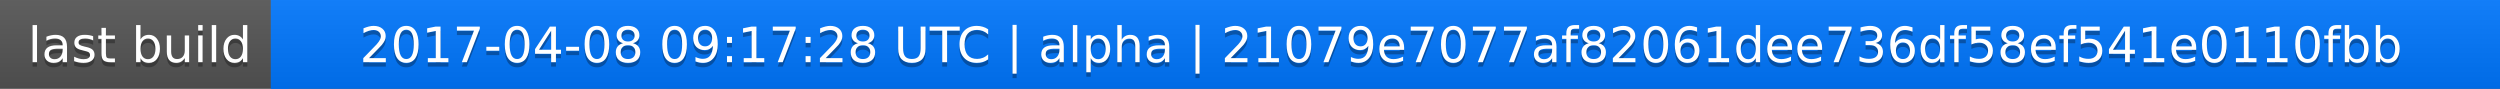
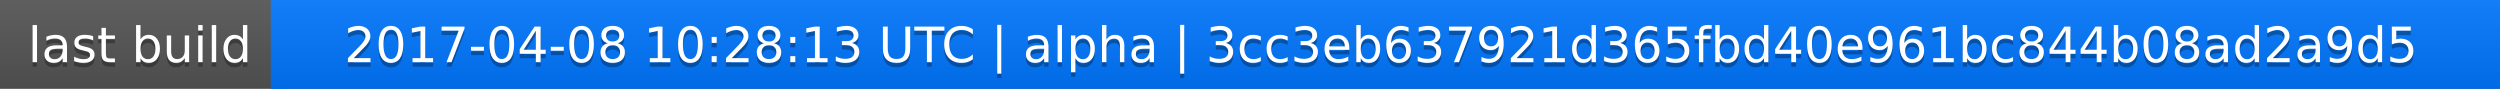
<svg xmlns="http://www.w3.org/2000/svg" width="563" height="20">
  <linearGradient id="a" x2="0" y2="100%">
    <stop offset="0" stop-color="#bbb" stop-opacity=".1" />
    <stop offset="1" stop-opacity=".1" />
  </linearGradient>
  <rect rx="0" width="563" height="20" fill="#555" />
  <rect rx="0" x="61" width="502" height="20" fill="#07f" />
  <path fill="#07f" d="M61 0h4v20h-4z" />
  <rect rx="0" width="563" height="20" fill="url(#a)" />
  <g fill="#fff" text-anchor="middle" font-family="DejaVu Sans,Verdana,Geneva,sans-serif" font-size="11">
    <text x="31.5" y="15" fill="#010101" fill-opacity=".3">last build</text>
    <text x="31.5" y="14">last build</text>
-     <text x="311" y="15" fill="#010101" fill-opacity=".3">2017-04-08 09:17:28 UTC | alpha | 21079e7077af82061dee736df58ef541e0110fbb</text>
-     <text x="311" y="14">2017-04-08 09:17:28 UTC | alpha | 21079e7077af82061dee736df58ef541e0110fbb</text>
+     <text x="311" y="15" fill="#010101" fill-opacity=".3">2017-04-08 10:28:13 UTC | alpha | 3cc3eb637921d365fbd40e961bc844b08ad2a9d5</text>
+     <text x="311" y="14">2017-04-08 10:28:13 UTC | alpha | 3cc3eb637921d365fbd40e961bc844b08ad2a9d5</text>
  </g>
</svg>
